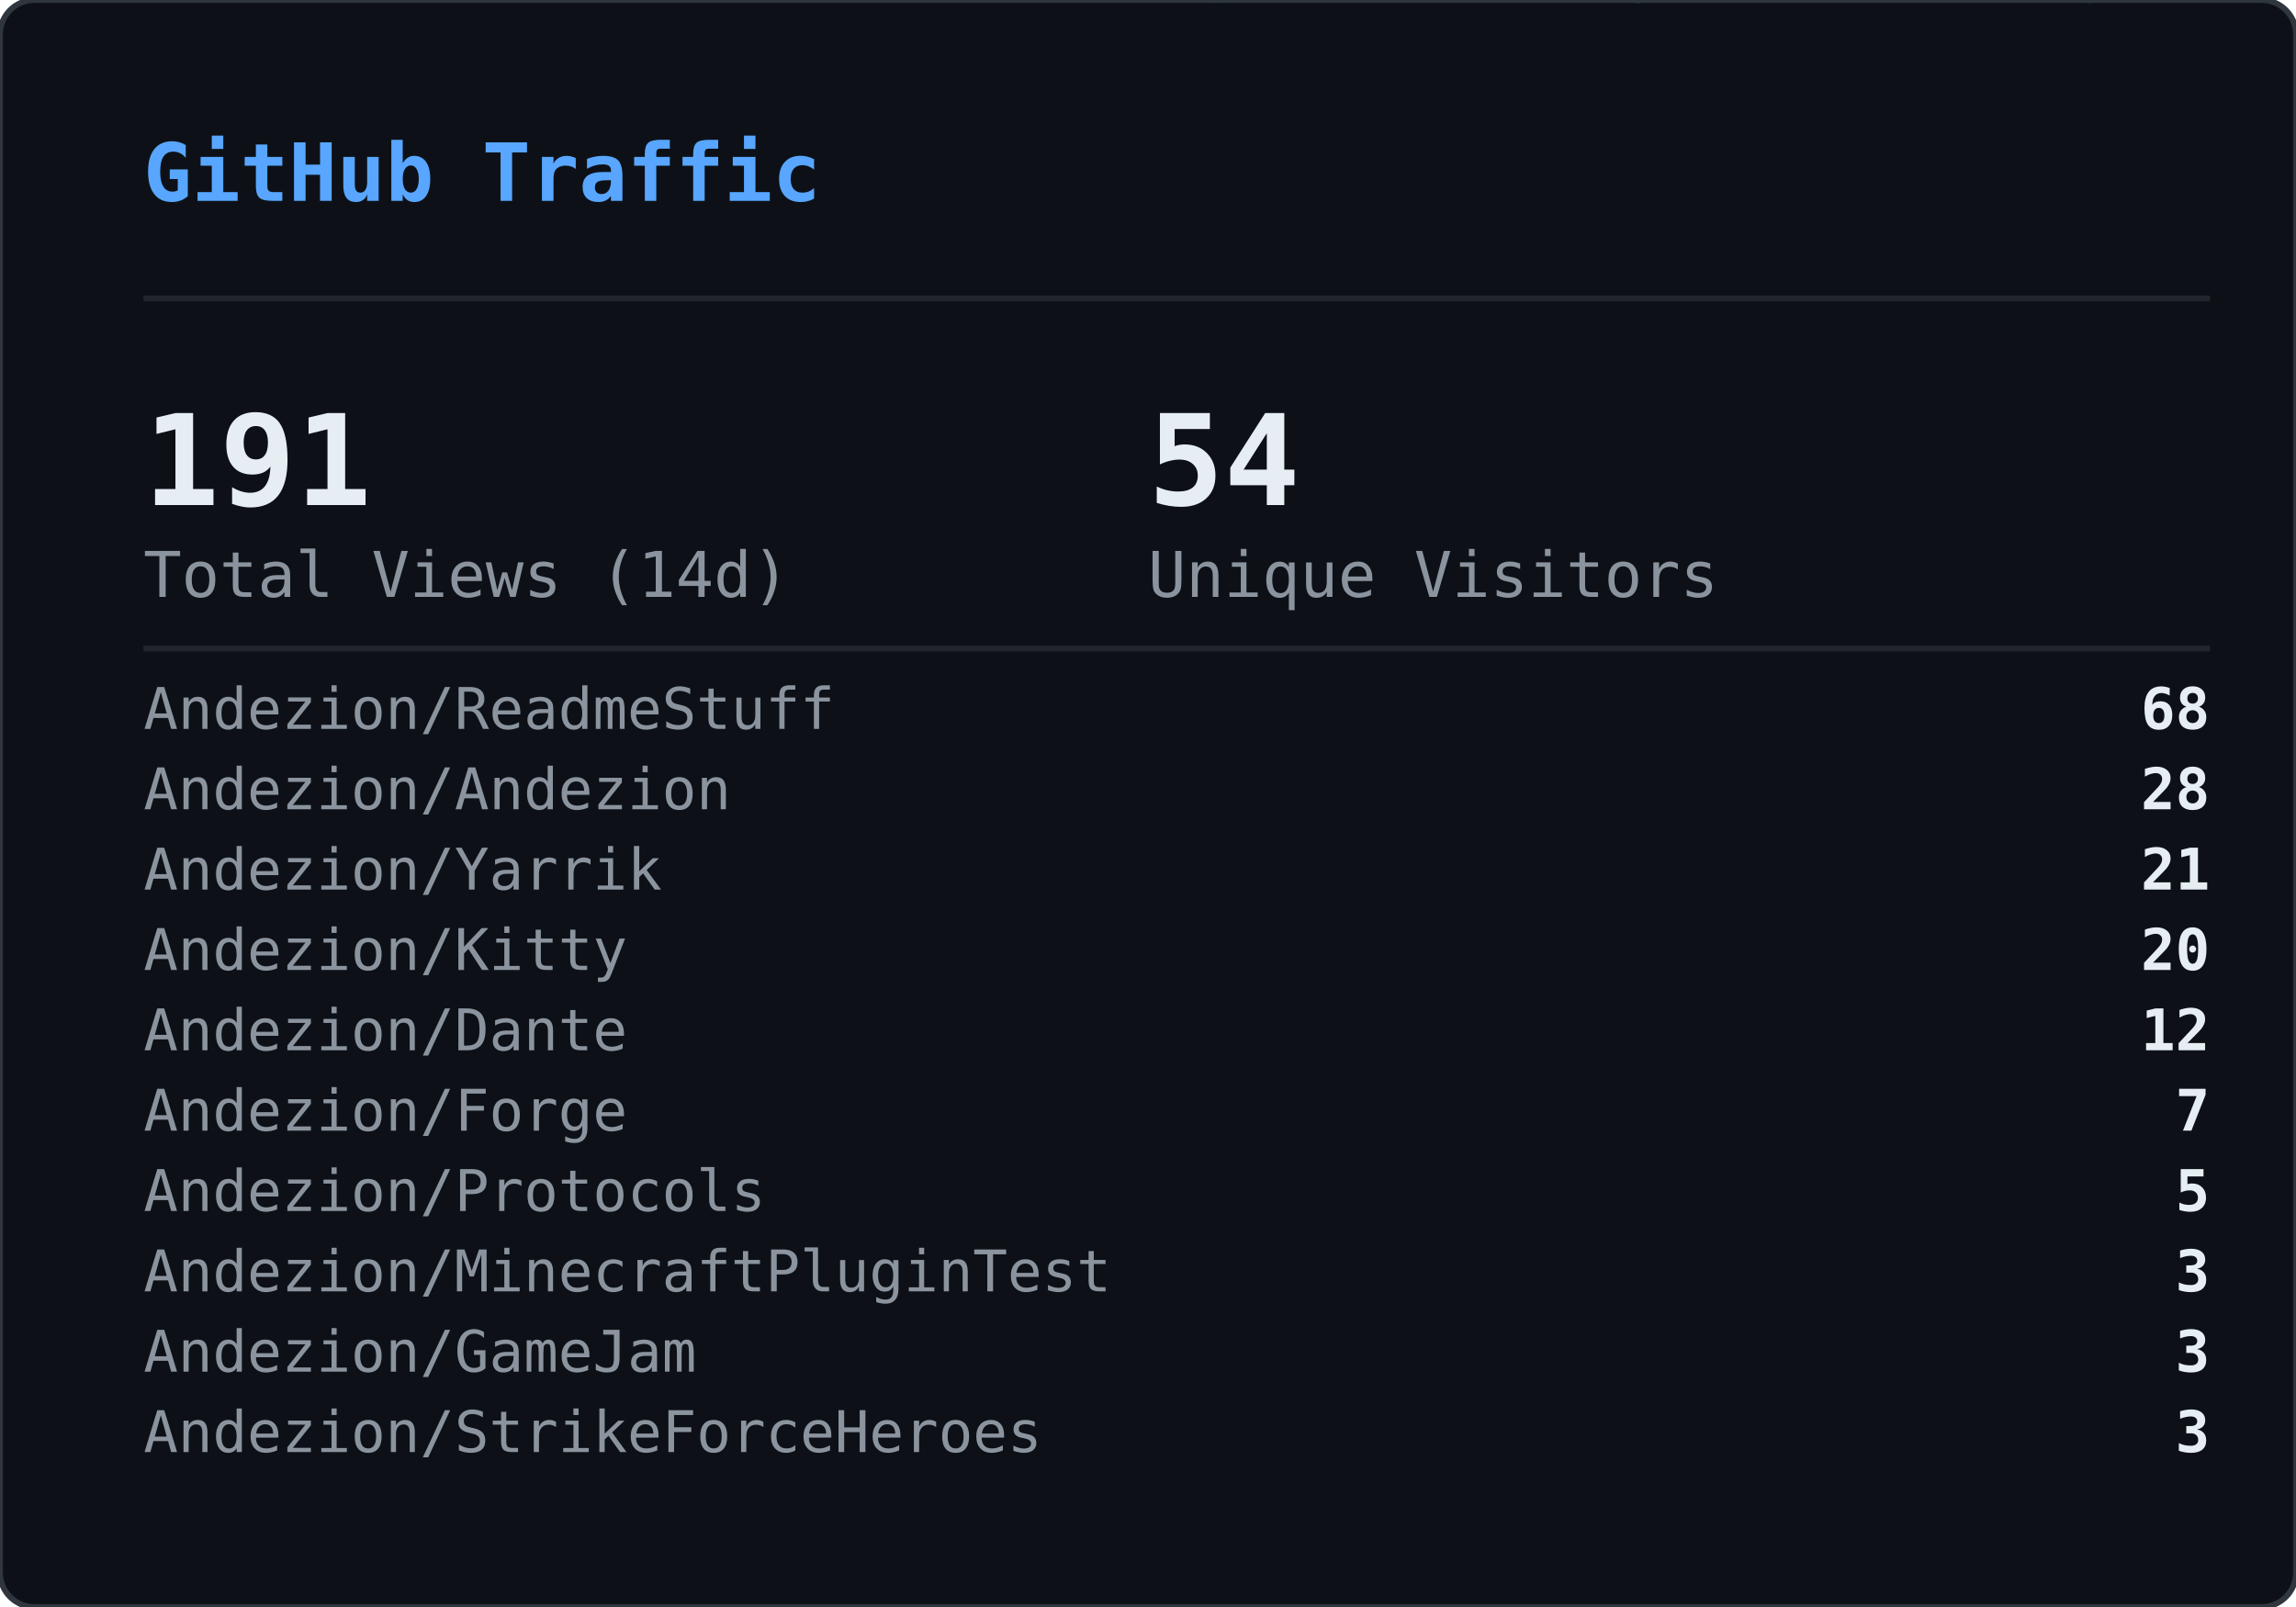
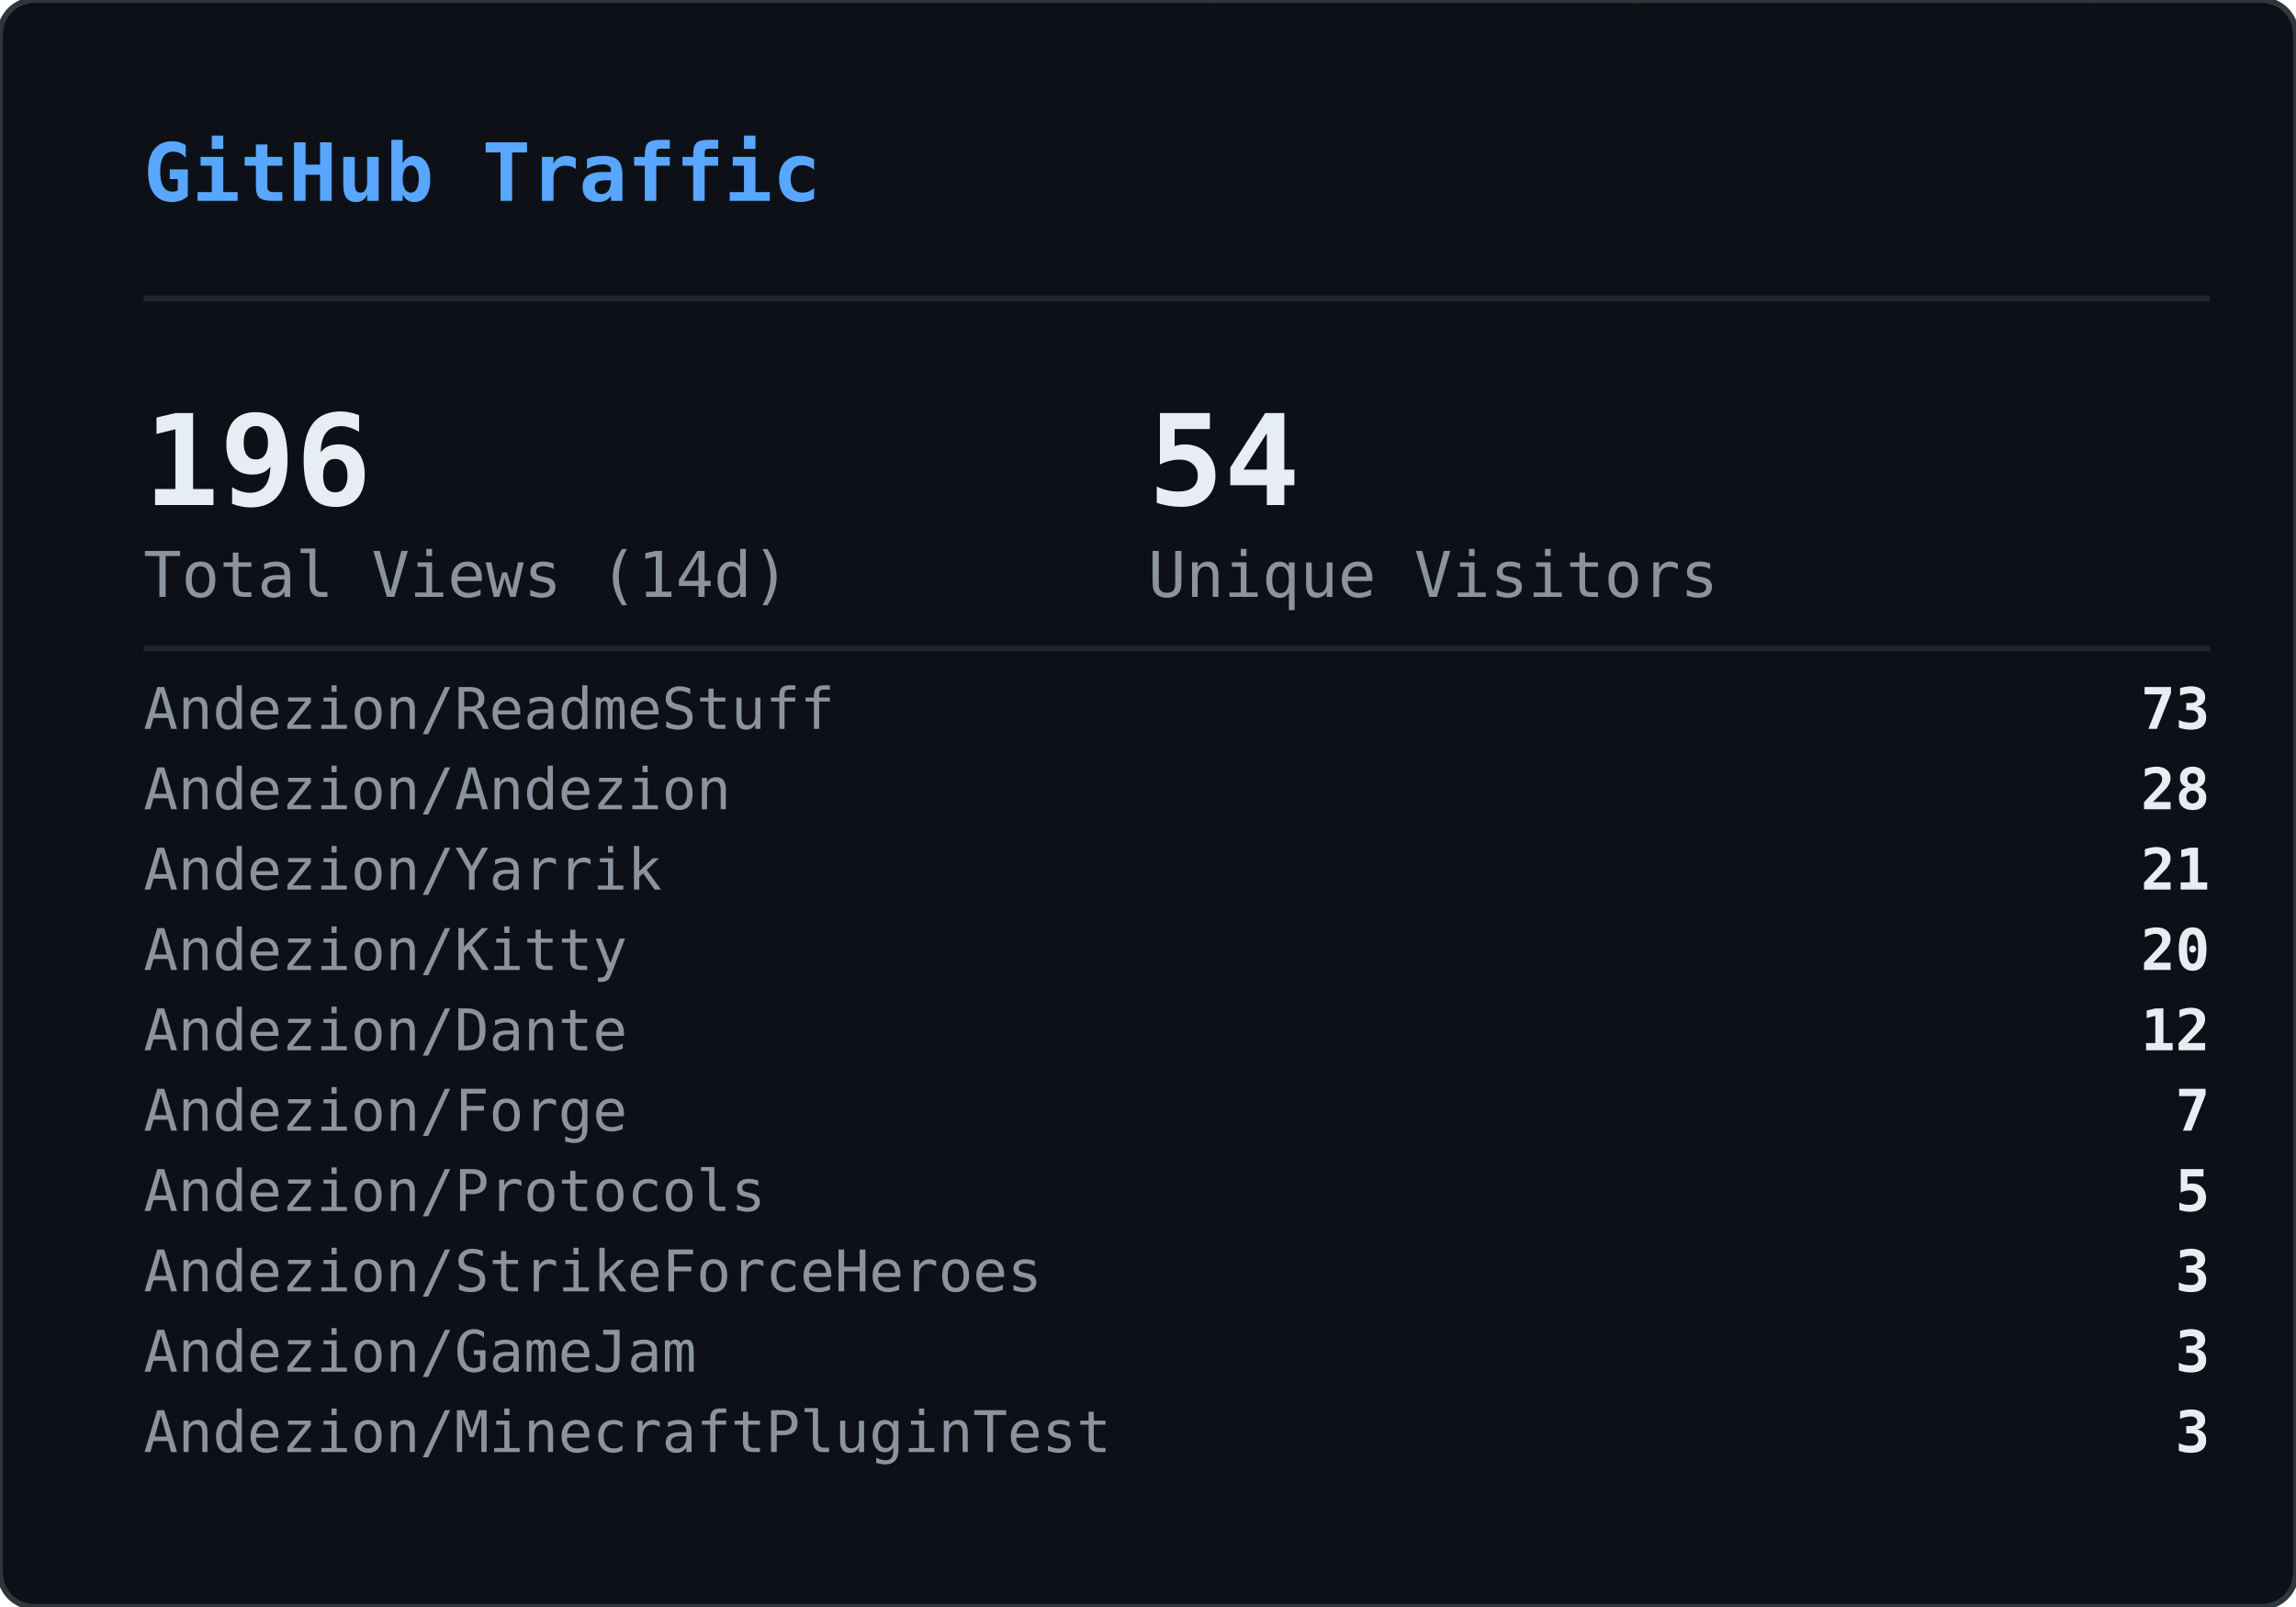
<svg xmlns="http://www.w3.org/2000/svg" width="400" height="280" viewBox="0 0 400 280">
  <defs>
    <clipPath id="gvs-clip">
      <rect width="400" height="280" rx="6" />
    </clipPath>
  </defs>
  <rect width="400" height="280" rx="6" fill="#0d1117" />
  <g clip-path="url(#gvs-clip)">
    <g opacity="0.22">
      <style>@keyframes gvs0{from{transform:translateY(-88px)}to{transform:translateY(294px)}}@keyframes gvs1{from{transform:translateY(-46px)}to{transform:translateY(294px)}}@keyframes gvs2{from{transform:translateY(-46px)}to{transform:translateY(294px)}}@keyframes gvs3{from{transform:translateY(-46px)}to{transform:translateY(294px)}}@keyframes gvs4{from{transform:translateY(-46px)}to{transform:translateY(294px)}}@keyframes gvs5{from{transform:translateY(-46px)}to{transform:translateY(294px)}}@keyframes gvs6{from{transform:translateY(-46px)}to{transform:translateY(294px)}}@keyframes gvs7{from{transform:translateY(-46px)}to{transform:translateY(294px)}}@keyframes gvs8{from{transform:translateY(-46px)}to{transform:translateY(294px)}}@keyframes gvs9{from{transform:translateY(-46px)}to{transform:translateY(294px)}}@keyframes gvs10{from{transform:translateY(-46px)}to{transform:translateY(294px)}}@keyframes gvs11{from{transform:translateY(-46px)}to{transform:translateY(294px)}}@keyframes gvs12{from{transform:translateY(-46px)}to{transform:translateY(294px)}}@keyframes gvs13{from{transform:translateY(-46px)}to{transform:translateY(294px)}}@keyframes gvs14{from{transform:translateY(-46px)}to{transform:translateY(294px)}}@keyframes gvs15{from{transform:translateY(-46px)}to{transform:translateY(294px)}}@keyframes gvs16{from{transform:translateY(-46px)}to{transform:translateY(294px)}}@keyframes gvs17{from{transform:translateY(-46px)}to{transform:translateY(294px)}}@keyframes gvs18{from{transform:translateY(-46px)}to{transform:translateY(294px)}}@keyframes gvs19{from{transform:translateY(-46px)}to{transform:translateY(294px)}}@keyframes gvs20{from{transform:translateY(-46px)}to{transform:translateY(294px)}}@keyframes gvs21{from{transform:translateY(-46px)}to{transform:translateY(294px)}}@keyframes gvs22{from{transform:translateY(-46px)}to{transform:translateY(294px)}}@keyframes gvs23{from{transform:translateY(-46px)}to{transform:translateY(294px)}}@keyframes gvs24{from{transform:translateY(-46px)}to{transform:translateY(294px)}}@keyframes gvs25{from{transform:translateY(-46px)}to{transform:translateY(294px)}}@keyframes gvs26{from{transform:translateY(-46px)}to{transform:translateY(294px)}}@keyframes gvs27{from{transform:translateY(-46px)}to{transform:translateY(294px)}}@keyframes gvs28{from{transform:translateY(-46px)}to{transform:translateY(294px)}}@keyframes gvs29{from{transform:translateY(-46px)}to{transform:translateY(294px)}}</style>
      <g style="animation:gvs0 1.67s linear infinite;animation-delay:-0.05s">
        <text x="296" y="0" font-family="monospace" font-size="12" fill="#00ff41">0</text>
        <text x="296" y="-14" font-family="monospace" font-size="12" fill="#00ff41" opacity="0.86">ﾂ</text>
        <text x="296" y="-28" font-family="monospace" font-size="12" fill="#00ff41" opacity="0.71">ｯ</text>
        <text x="296" y="-42" font-family="monospace" font-size="12" fill="#00ff41" opacity="0.57">ﾊ</text>
        <text x="296" y="-56" font-family="monospace" font-size="12" fill="#00ff41" opacity="0.43">ﾃ</text>
        <text x="296" y="-70" font-family="monospace" font-size="12" fill="#00ff41" opacity="0.29">ﾕ</text>
        <text x="296" y="-84" font-family="monospace" font-size="12" fill="#00ff41" opacity="0.14">ﾂ</text>
      </g>
      <g style="animation:gvs1 2.72s linear infinite;animation-delay:-1.68s">
        <text x="265" y="0" font-family="monospace" font-size="12" fill="#00ff41">ﾗ</text>
        <text x="265" y="-14" font-family="monospace" font-size="12" fill="#00ff41" opacity="0.75">ﾁ</text>
        <text x="265" y="-28" font-family="monospace" font-size="12" fill="#00ff41" opacity="0.50">ﾂ</text>
        <text x="265" y="-42" font-family="monospace" font-size="12" fill="#00ff41" opacity="0.25">ｳ</text>
      </g>
      <g style="animation:gvs2 3.03s linear infinite;animation-delay:-1.66s">
        <text x="209" y="0" font-family="monospace" font-size="12" fill="#00ff41">ｬ</text>
        <text x="209" y="-14" font-family="monospace" font-size="12" fill="#00ff41" opacity="0.75">ﾘ</text>
        <text x="209" y="-28" font-family="monospace" font-size="12" fill="#00ff41" opacity="0.50">1</text>
        <text x="209" y="-42" font-family="monospace" font-size="12" fill="#00ff41" opacity="0.25">ｬ</text>
      </g>
      <g style="animation:gvs3 2.69s linear infinite;animation-delay:-1.87s">
        <text x="281" y="0" font-family="monospace" font-size="12" fill="#00ff41">ｮ</text>
        <text x="281" y="-14" font-family="monospace" font-size="12" fill="#00ff41" opacity="0.75">ｴ</text>
        <text x="281" y="-28" font-family="monospace" font-size="12" fill="#00ff41" opacity="0.50">0</text>
        <text x="281" y="-42" font-family="monospace" font-size="12" fill="#00ff41" opacity="0.25">1</text>
      </g>
      <g style="animation:gvs4 2.88s linear infinite;animation-delay:-1.34s">
        <text x="353" y="0" font-family="monospace" font-size="12" fill="#00ff41">ｽ</text>
        <text x="353" y="-14" font-family="monospace" font-size="12" fill="#00ff41" opacity="0.75">4</text>
        <text x="353" y="-28" font-family="monospace" font-size="12" fill="#00ff41" opacity="0.50">ﾔ</text>
        <text x="353" y="-42" font-family="monospace" font-size="12" fill="#00ff41" opacity="0.25">5</text>
      </g>
      <g style="animation:gvs5 3.05s linear infinite;animation-delay:-2.98s">
        <text x="169" y="0" font-family="monospace" font-size="12" fill="#00ff41">ﾏ</text>
        <text x="169" y="-14" font-family="monospace" font-size="12" fill="#00ff41" opacity="0.75">ｮ</text>
        <text x="169" y="-28" font-family="monospace" font-size="12" fill="#00ff41" opacity="0.50">ｧ</text>
        <text x="169" y="-42" font-family="monospace" font-size="12" fill="#00ff41" opacity="0.25">ｩ</text>
      </g>
      <g style="animation:gvs6 3.03s linear infinite;animation-delay:-1.35s">
        <text x="113" y="0" font-family="monospace" font-size="12" fill="#00ff41">4</text>
        <text x="113" y="-14" font-family="monospace" font-size="12" fill="#00ff41" opacity="0.75">ﾈ</text>
        <text x="113" y="-28" font-family="monospace" font-size="12" fill="#00ff41" opacity="0.50">ｼ</text>
        <text x="113" y="-42" font-family="monospace" font-size="12" fill="#00ff41" opacity="0.25">ﾖ</text>
      </g>
      <g style="animation:gvs7 2.40s linear infinite;animation-delay:-0.96s">
        <text x="313" y="0" font-family="monospace" font-size="12" fill="#00ff41">ﾐ</text>
        <text x="313" y="-14" font-family="monospace" font-size="12" fill="#00ff41" opacity="0.75">0</text>
        <text x="313" y="-28" font-family="monospace" font-size="12" fill="#00ff41" opacity="0.50">ﾁ</text>
        <text x="313" y="-42" font-family="monospace" font-size="12" fill="#00ff41" opacity="0.25">ﾊ</text>
      </g>
      <g style="animation:gvs8 2.71s linear infinite;animation-delay:-1.26s">
        <text x="129" y="0" font-family="monospace" font-size="12" fill="#00ff41">ｾ</text>
        <text x="129" y="-14" font-family="monospace" font-size="12" fill="#00ff41" opacity="0.75">ｿ</text>
        <text x="129" y="-28" font-family="monospace" font-size="12" fill="#00ff41" opacity="0.50">ｧ</text>
        <text x="129" y="-42" font-family="monospace" font-size="12" fill="#00ff41" opacity="0.25">ﾐ</text>
      </g>
      <g style="animation:gvs9 3.12s linear infinite;animation-delay:-1.28s">
        <text x="201" y="0" font-family="monospace" font-size="12" fill="#00ff41">ｫ</text>
        <text x="201" y="-14" font-family="monospace" font-size="12" fill="#00ff41" opacity="0.75">ﾕ</text>
        <text x="201" y="-28" font-family="monospace" font-size="12" fill="#00ff41" opacity="0.50">ﾛ</text>
        <text x="201" y="-42" font-family="monospace" font-size="12" fill="#00ff41" opacity="0.25">ﾀ</text>
      </g>
      <g style="animation:gvs10 2.42s linear infinite;animation-delay:-0.51s">
        <text x="273" y="0" font-family="monospace" font-size="12" fill="#00ff41">ｭ</text>
        <text x="273" y="-14" font-family="monospace" font-size="12" fill="#00ff41" opacity="0.75">ﾏ</text>
        <text x="273" y="-28" font-family="monospace" font-size="12" fill="#00ff41" opacity="0.50">1</text>
        <text x="273" y="-42" font-family="monospace" font-size="12" fill="#00ff41" opacity="0.25">7</text>
      </g>
      <g style="animation:gvs11 1.93s linear infinite;animation-delay:-1.90s">
        <text x="89" y="0" font-family="monospace" font-size="12" fill="#00ff41">ｶ</text>
        <text x="89" y="-14" font-family="monospace" font-size="12" fill="#00ff41" opacity="0.75">ﾛ</text>
        <text x="89" y="-28" font-family="monospace" font-size="12" fill="#00ff41" opacity="0.50">ﾉ</text>
        <text x="89" y="-42" font-family="monospace" font-size="12" fill="#00ff41" opacity="0.25">ﾎ</text>
      </g>
      <g style="animation:gvs12 2.03s linear infinite;animation-delay:-0.87s">
        <text x="33" y="0" font-family="monospace" font-size="12" fill="#00ff41">3</text>
        <text x="33" y="-14" font-family="monospace" font-size="12" fill="#00ff41" opacity="0.75">ｵ</text>
        <text x="33" y="-28" font-family="monospace" font-size="12" fill="#00ff41" opacity="0.50">ﾑ</text>
        <text x="33" y="-42" font-family="monospace" font-size="12" fill="#00ff41" opacity="0.25">0</text>
      </g>
      <g style="animation:gvs13 1.99s linear infinite;animation-delay:-0.99s">
        <text x="361" y="0" font-family="monospace" font-size="12" fill="#00ff41">ｵ</text>
        <text x="361" y="-14" font-family="monospace" font-size="12" fill="#00ff41" opacity="0.75">1</text>
        <text x="361" y="-28" font-family="monospace" font-size="12" fill="#00ff41" opacity="0.50">ﾄ</text>
        <text x="361" y="-42" font-family="monospace" font-size="12" fill="#00ff41" opacity="0.25">ﾄ</text>
      </g>
      <g style="animation:gvs14 1.69s linear infinite;animation-delay:-1.24s">
        <text x="177" y="0" font-family="monospace" font-size="12" fill="#00ff41">ﾒ</text>
        <text x="177" y="-14" font-family="monospace" font-size="12" fill="#00ff41" opacity="0.75">ﾓ</text>
        <text x="177" y="-28" font-family="monospace" font-size="12" fill="#00ff41" opacity="0.50">ﾝ</text>
        <text x="177" y="-42" font-family="monospace" font-size="12" fill="#00ff41" opacity="0.25">ﾔ</text>
      </g>
      <g style="animation:gvs15 3.00s linear infinite;animation-delay:-1.14s">
        <text x="249" y="0" font-family="monospace" font-size="12" fill="#00ff41">7</text>
        <text x="249" y="-14" font-family="monospace" font-size="12" fill="#00ff41" opacity="0.75">ｿ</text>
        <text x="249" y="-28" font-family="monospace" font-size="12" fill="#00ff41" opacity="0.50">8</text>
        <text x="249" y="-42" font-family="monospace" font-size="12" fill="#00ff41" opacity="0.25">ﾜ</text>
      </g>
      <g style="animation:gvs16 3.08s linear infinite;animation-delay:-0.54s">
        <text x="321" y="0" font-family="monospace" font-size="12" fill="#00ff41">3</text>
        <text x="321" y="-14" font-family="monospace" font-size="12" fill="#00ff41" opacity="0.75">ｹ</text>
        <text x="321" y="-28" font-family="monospace" font-size="12" fill="#00ff41" opacity="0.50">ﾑ</text>
        <text x="321" y="-42" font-family="monospace" font-size="12" fill="#00ff41" opacity="0.25">ｱ</text>
      </g>
      <g style="animation:gvs17 2.12s linear infinite;animation-delay:-2.03s">
        <text x="265" y="0" font-family="monospace" font-size="12" fill="#00ff41">ｹ</text>
        <text x="265" y="-14" font-family="monospace" font-size="12" fill="#00ff41" opacity="0.75">2</text>
        <text x="265" y="-28" font-family="monospace" font-size="12" fill="#00ff41" opacity="0.50">ｬ</text>
        <text x="265" y="-42" font-family="monospace" font-size="12" fill="#00ff41" opacity="0.25">ﾉ</text>
      </g>
      <g style="animation:gvs18 1.96s linear infinite;animation-delay:-0.15s">
        <text x="81" y="0" font-family="monospace" font-size="12" fill="#00ff41">ﾋ</text>
        <text x="81" y="-14" font-family="monospace" font-size="12" fill="#00ff41" opacity="0.75">ｼ</text>
        <text x="81" y="-28" font-family="monospace" font-size="12" fill="#00ff41" opacity="0.50">ﾀ</text>
        <text x="81" y="-42" font-family="monospace" font-size="12" fill="#00ff41" opacity="0.25">ﾀ</text>
      </g>
      <g style="animation:gvs19 2.67s linear infinite;animation-delay:-1.19s">
        <text x="25" y="0" font-family="monospace" font-size="12" fill="#00ff41">9</text>
        <text x="25" y="-14" font-family="monospace" font-size="12" fill="#00ff41" opacity="0.75">ﾈ</text>
        <text x="25" y="-28" font-family="monospace" font-size="12" fill="#00ff41" opacity="0.50">ﾃ</text>
        <text x="25" y="-42" font-family="monospace" font-size="12" fill="#00ff41" opacity="0.25">ﾆ</text>
      </g>
      <g style="animation:gvs20 1.99s linear infinite;animation-delay:-1.62s">
        <text x="225" y="0" font-family="monospace" font-size="12" fill="#00ff41">6</text>
        <text x="225" y="-14" font-family="monospace" font-size="12" fill="#00ff41" opacity="0.75">ﾁ</text>
        <text x="225" y="-28" font-family="monospace" font-size="12" fill="#00ff41" opacity="0.50">ﾉ</text>
        <text x="225" y="-42" font-family="monospace" font-size="12" fill="#00ff41" opacity="0.25">ﾐ</text>
      </g>
      <g style="animation:gvs21 3.11s linear infinite;animation-delay:-0.23s">
        <text x="169" y="0" font-family="monospace" font-size="12" fill="#00ff41">ﾎ</text>
        <text x="169" y="-14" font-family="monospace" font-size="12" fill="#00ff41" opacity="0.75">ﾖ</text>
        <text x="169" y="-28" font-family="monospace" font-size="12" fill="#00ff41" opacity="0.50">ｦ</text>
        <text x="169" y="-42" font-family="monospace" font-size="12" fill="#00ff41" opacity="0.25">8</text>
      </g>
      <g style="animation:gvs22 2.01s linear infinite;animation-delay:-1.99s">
        <text x="369" y="0" font-family="monospace" font-size="12" fill="#00ff41">ﾂ</text>
        <text x="369" y="-14" font-family="monospace" font-size="12" fill="#00ff41" opacity="0.75">ｿ</text>
        <text x="369" y="-28" font-family="monospace" font-size="12" fill="#00ff41" opacity="0.50">ﾄ</text>
        <text x="369" y="-42" font-family="monospace" font-size="12" fill="#00ff41" opacity="0.25">ｿ</text>
      </g>
      <g style="animation:gvs23 1.90s linear infinite;animation-delay:-0.11s">
        <text x="185" y="0" font-family="monospace" font-size="12" fill="#00ff41">ﾍ</text>
        <text x="185" y="-14" font-family="monospace" font-size="12" fill="#00ff41" opacity="0.75">ｲ</text>
        <text x="185" y="-28" font-family="monospace" font-size="12" fill="#00ff41" opacity="0.50">ﾔ</text>
        <text x="185" y="-42" font-family="monospace" font-size="12" fill="#00ff41" opacity="0.25">ｱ</text>
      </g>
      <g style="animation:gvs24 2.10s linear infinite;animation-delay:-1.65s">
        <text x="257" y="0" font-family="monospace" font-size="12" fill="#00ff41">ｳ</text>
        <text x="257" y="-14" font-family="monospace" font-size="12" fill="#00ff41" opacity="0.75">ｶ</text>
        <text x="257" y="-28" font-family="monospace" font-size="12" fill="#00ff41" opacity="0.50">ﾝ</text>
        <text x="257" y="-42" font-family="monospace" font-size="12" fill="#00ff41" opacity="0.25">7</text>
      </g>
      <g style="animation:gvs25 1.60s linear infinite;animation-delay:-1.24s">
        <text x="329" y="0" font-family="monospace" font-size="12" fill="#00ff41">ｧ</text>
        <text x="329" y="-14" font-family="monospace" font-size="12" fill="#00ff41" opacity="0.75">0</text>
        <text x="329" y="-28" font-family="monospace" font-size="12" fill="#00ff41" opacity="0.50">ｩ</text>
        <text x="329" y="-42" font-family="monospace" font-size="12" fill="#00ff41" opacity="0.25">6</text>
      </g>
      <g style="animation:gvs26 1.99s linear infinite;animation-delay:-1.57s">
        <text x="145" y="0" font-family="monospace" font-size="12" fill="#00ff41">ﾁ</text>
        <text x="145" y="-14" font-family="monospace" font-size="12" fill="#00ff41" opacity="0.75">0</text>
        <text x="145" y="-28" font-family="monospace" font-size="12" fill="#00ff41" opacity="0.50">ﾂ</text>
        <text x="145" y="-42" font-family="monospace" font-size="12" fill="#00ff41" opacity="0.25">6</text>
      </g>
      <g style="animation:gvs27 2.09s linear infinite;animation-delay:-1.30s">
        <text x="89" y="0" font-family="monospace" font-size="12" fill="#00ff41">ﾉ</text>
        <text x="89" y="-14" font-family="monospace" font-size="12" fill="#00ff41" opacity="0.75">1</text>
        <text x="89" y="-28" font-family="monospace" font-size="12" fill="#00ff41" opacity="0.50">5</text>
        <text x="89" y="-42" font-family="monospace" font-size="12" fill="#00ff41" opacity="0.25">ﾔ</text>
      </g>
      <g style="animation:gvs28 1.71s linear infinite;animation-delay:-0.96s">
        <text x="33" y="0" font-family="monospace" font-size="12" fill="#00ff41">ｱ</text>
        <text x="33" y="-14" font-family="monospace" font-size="12" fill="#00ff41" opacity="0.75">7</text>
        <text x="33" y="-28" font-family="monospace" font-size="12" fill="#00ff41" opacity="0.50">ﾝ</text>
        <text x="33" y="-42" font-family="monospace" font-size="12" fill="#00ff41" opacity="0.25">ｫ</text>
      </g>
      <g style="animation:gvs29 2.08s linear infinite;animation-delay:-1.95s">
        <text x="361" y="0" font-family="monospace" font-size="12" fill="#00ff41">ﾈ</text>
        <text x="361" y="-14" font-family="monospace" font-size="12" fill="#00ff41" opacity="0.75">3</text>
        <text x="361" y="-28" font-family="monospace" font-size="12" fill="#00ff41" opacity="0.50">5</text>
        <text x="361" y="-42" font-family="monospace" font-size="12" fill="#00ff41" opacity="0.25">ﾐ</text>
      </g>
    </g>
  </g>
  <rect width="400" height="280" rx="6" fill="none" stroke="#30363d" stroke-width="1" />
  <text x="25" y="35" font-family="monospace" font-size="14" font-weight="600" fill="#58a6ff">GitHub Traffic</text>
  <line x1="25" y1="52" x2="385" y2="52" stroke="#21262d" stroke-width="1" />
-   <text x="25" y="88" font-family="monospace" font-size="22" font-weight="700" fill="#e6edf3">191</text>
+   <text x="25" y="88" font-family="monospace" font-size="22" font-weight="700" fill="#e6edf3">196</text>
  <text x="25" y="104" font-family="monospace" font-size="11" fill="#8b949e">Total Views (14d)</text>
  <text x="200" y="88" font-family="monospace" font-size="22" font-weight="700" fill="#e6edf3">54</text>
  <text x="200" y="104" font-family="monospace" font-size="11" fill="#8b949e">Unique Visitors</text>
  <line x1="25" y1="113" x2="385" y2="113" stroke="#21262d" stroke-width="1" />
  <text x="25" y="127" font-family="monospace" font-size="10" fill="#8b949e">Andezion/ReadmeStuff</text>
-   <text x="385" y="127" font-family="monospace" font-size="10" font-weight="600" fill="#e6edf3" text-anchor="end">68</text>
+   <text x="385" y="127" font-family="monospace" font-size="10" font-weight="600" fill="#e6edf3" text-anchor="end">73</text>
  <text x="25" y="141" font-family="monospace" font-size="10" fill="#8b949e">Andezion/Andezion</text>
  <text x="385" y="141" font-family="monospace" font-size="10" font-weight="600" fill="#e6edf3" text-anchor="end">28</text>
  <text x="25" y="155" font-family="monospace" font-size="10" fill="#8b949e">Andezion/Yarrik</text>
  <text x="385" y="155" font-family="monospace" font-size="10" font-weight="600" fill="#e6edf3" text-anchor="end">21</text>
  <text x="25" y="169" font-family="monospace" font-size="10" fill="#8b949e">Andezion/Kitty</text>
  <text x="385" y="169" font-family="monospace" font-size="10" font-weight="600" fill="#e6edf3" text-anchor="end">20</text>
  <text x="25" y="183" font-family="monospace" font-size="10" fill="#8b949e">Andezion/Dante</text>
  <text x="385" y="183" font-family="monospace" font-size="10" font-weight="600" fill="#e6edf3" text-anchor="end">12</text>
  <text x="25" y="197" font-family="monospace" font-size="10" fill="#8b949e">Andezion/Forge</text>
  <text x="385" y="197" font-family="monospace" font-size="10" font-weight="600" fill="#e6edf3" text-anchor="end">7</text>
  <text x="25" y="211" font-family="monospace" font-size="10" fill="#8b949e">Andezion/Protocols</text>
  <text x="385" y="211" font-family="monospace" font-size="10" font-weight="600" fill="#e6edf3" text-anchor="end">5</text>
-   <text x="25" y="225" font-family="monospace" font-size="10" fill="#8b949e">Andezion/MinecraftPluginTest</text>
+   <text x="25" y="225" font-family="monospace" font-size="10" fill="#8b949e">Andezion/StrikeForceHeroes</text>
  <text x="385" y="225" font-family="monospace" font-size="10" font-weight="600" fill="#e6edf3" text-anchor="end">3</text>
  <text x="25" y="239" font-family="monospace" font-size="10" fill="#8b949e">Andezion/GameJam</text>
  <text x="385" y="239" font-family="monospace" font-size="10" font-weight="600" fill="#e6edf3" text-anchor="end">3</text>
-   <text x="25" y="253" font-family="monospace" font-size="10" fill="#8b949e">Andezion/StrikeForceHeroes</text>
+   <text x="25" y="253" font-family="monospace" font-size="10" fill="#8b949e">Andezion/MinecraftPluginTest</text>
  <text x="385" y="253" font-family="monospace" font-size="10" font-weight="600" fill="#e6edf3" text-anchor="end">3</text>
</svg>
